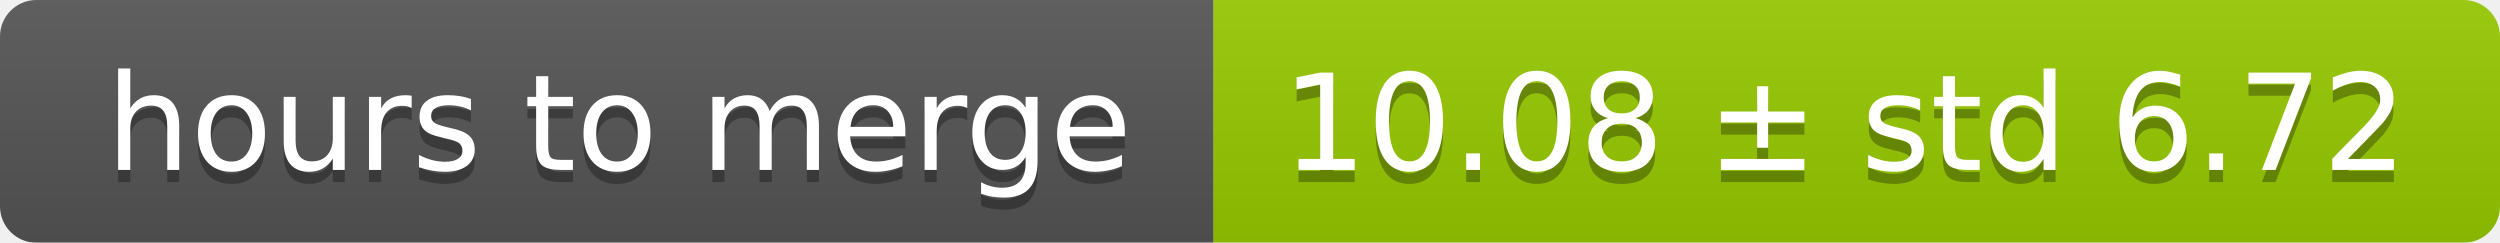
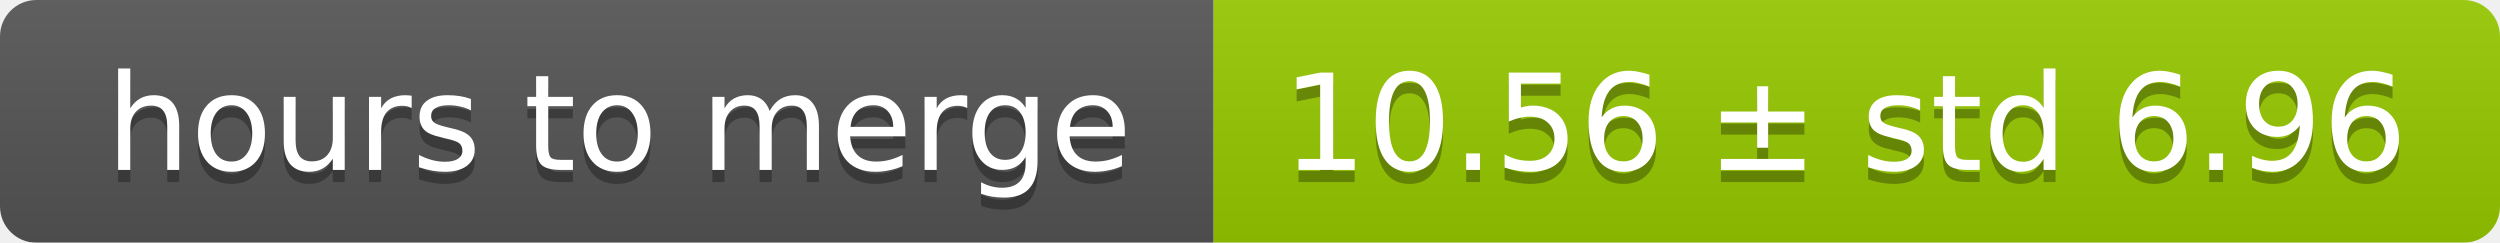
<svg xmlns="http://www.w3.org/2000/svg" width="206" height="20">
  <linearGradient id="smooth" x2="0" y2="100%">
    <stop offset="0" stop-color="#bbb" stop-opacity=".1" />
    <stop offset="1" stop-opacity=".1" />
  </linearGradient>
  <mask id="round">
    <rect width="206" height="20" rx="3" fill="#fff" />
  </mask>
  <g mask="url(#round)">
    <rect width="100" height="20" fill="#555" />
    <rect x="100" width="106" height="20" fill="#97ca00" />
    <rect width="206" height="20" fill="url(#smooth)" />
  </g>
  <g fill="#fff" text-anchor="middle" font-family="DejaVu Sans,Verdana,Geneva,sans-serif" font-size="11">
    <text x="51" y="15" fill="#010101" fill-opacity=".3">hours to merge</text>
    <text x="51" y="14">hours to merge</text>
-     <text x="152" y="15" fill="#010101" fill-opacity=".3">10.08 ± std 6.72</text>
-     <text x="152" y="14">10.08 ± std 6.72</text>
+     <text x="152" y="15" fill="#010101" fill-opacity=".3">10.56 ± std 6.96</text>
+     <text x="152" y="14">10.56 ± std 6.96</text>
  </g>
</svg>
